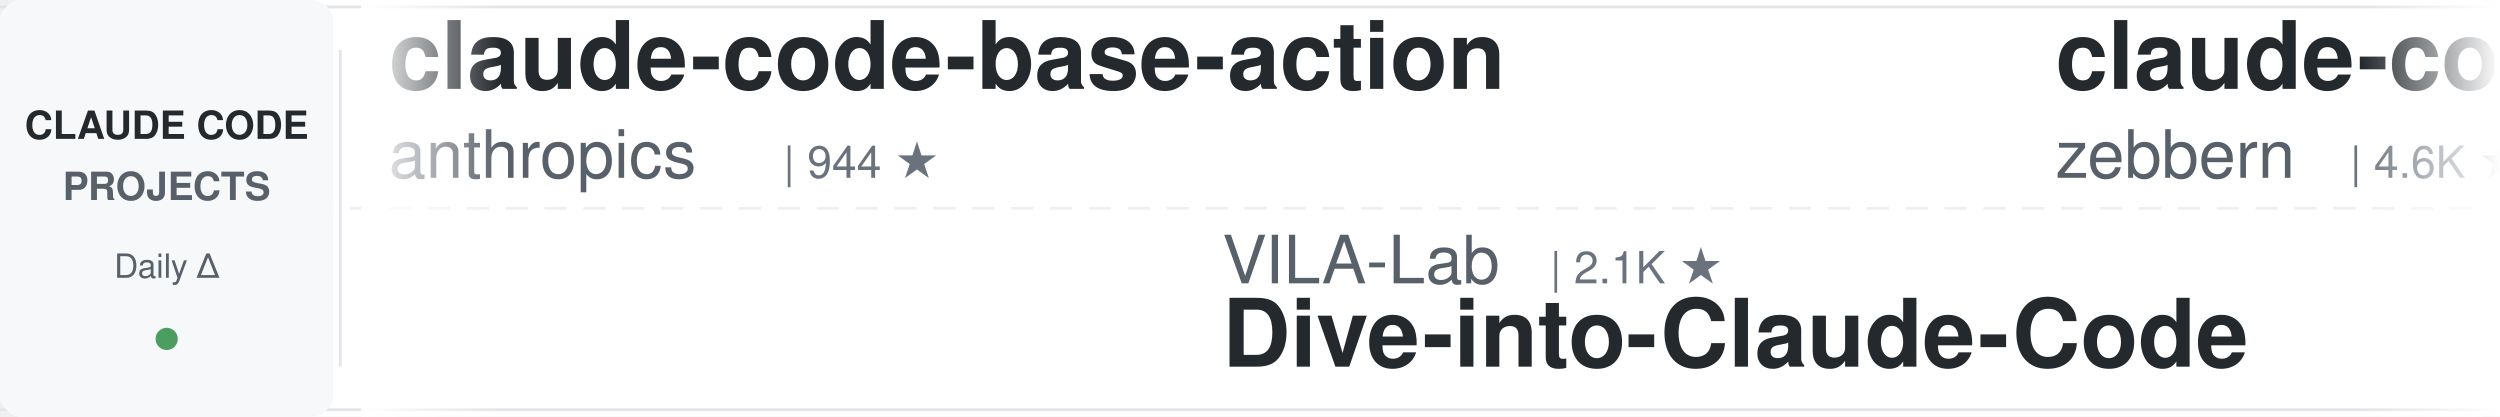
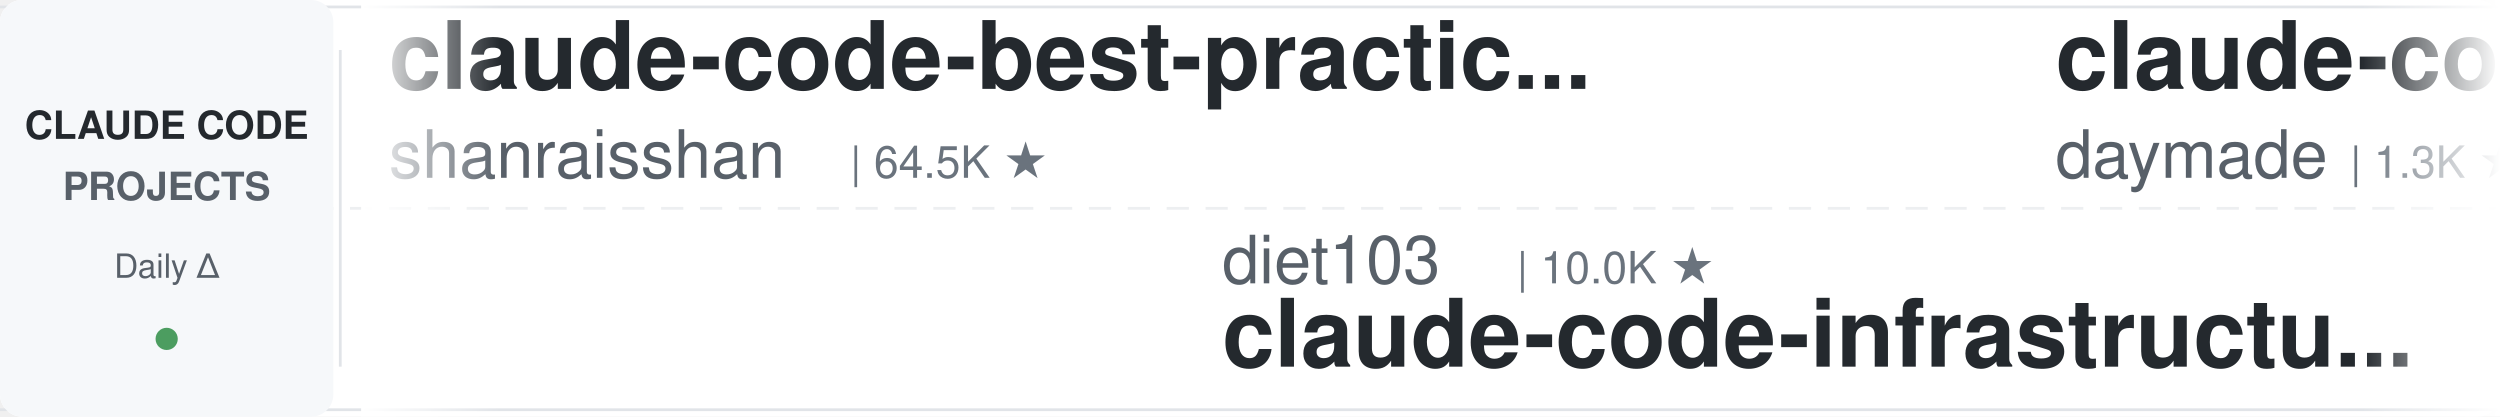
<svg xmlns="http://www.w3.org/2000/svg" width="900" height="150">
  <defs>
    <linearGradient id="leftFade" x1="0%" y1="0%" x2="100%" y2="0%">
      <stop offset="0%" style="stop-color:#ffffff;stop-opacity:1" />
      <stop offset="100%" style="stop-color:#ffffff;stop-opacity:0" />
    </linearGradient>
    <linearGradient id="rightFade" x1="0%" y1="0%" x2="100%" y2="0%">
      <stop offset="0%" style="stop-color:#ffffff;stop-opacity:0" />
      <stop offset="100%" style="stop-color:#ffffff;stop-opacity:1" />
    </linearGradient>
  </defs>
  <rect width="900" height="150" fill="#ffffff" rx="8" />
  <rect x="0" y="2" width="900" height="1" fill="#e1e4e8" />
  <rect x="0" y="147" width="900" height="1" fill="#e1e4e8" />
  <line x1="0" y1="75" x2="900" y2="75" stroke="#e1e4e8" stroke-width="1" stroke-dasharray="8 6" opacity="0.6" />
  <rect x="0" y="0" width="120" height="150" fill="#f6f8fa" rx="8" />
  <text x="60" y="50" font-family="-apple-system, BlinkMacSystemFont, 'Segoe UI', Helvetica, Arial, sans-serif" font-size="14" font-weight="600" fill="#24292e" text-anchor="middle">CLAUDE CODE</text>
  <text x="60" y="72" font-family="-apple-system, BlinkMacSystemFont, 'Segoe UI', Helvetica, Arial, sans-serif" font-size="14" font-weight="600" fill="#586069" text-anchor="middle">PROJECTS</text>
  <text x="60" y="100" font-family="-apple-system, BlinkMacSystemFont, 'Segoe UI', Helvetica, Arial, sans-serif" font-size="12" font-weight="500" fill="#586069" text-anchor="middle">Daily Δ</text>
  <circle cx="60" cy="122" r="4" fill="#22863a" opacity="0.8" />
  <rect x="122" y="18" width="1" height="114" fill="#e1e4e8" />
  <clipPath id="tickerClip">
    <rect x="130" y="0" width="770" height="150" />
  </clipPath>
  <g clip-path="url(#tickerClip)">
    <g id="tickerItems">
      <animateTransform attributeName="transform" attributeType="XML" type="translate" from="0 0" to="-3000 0" dur="54s" repeatCount="indefinite" />
      <g transform="translate(0, 0)">
-         <text x="140" y="32" font-family="-apple-system, BlinkMacSystemFont, 'Segoe UI', Helvetica, Arial, sans-serif" font-size="34" font-weight="600" fill="#24292e">claude-code-base-action</text>
-         <text x="140" y="64" font-family="-apple-system, BlinkMacSystemFont, 'Segoe UI', Helvetica, Arial, sans-serif" font-size="24" font-weight="400" fill="#586069">anthropics</text>
-         <text x="282" y="64" font-family="-apple-system, BlinkMacSystemFont, 'Segoe UI', Helvetica, Arial, sans-serif" font-size="16" font-weight="500" fill="#6a737d">| 944 ★</text>
+         <text x="140" y="32" font-family="-apple-system, BlinkMacSystemFont, 'Segoe UI', Helvetica, Arial, sans-serif" font-size="34" font-weight="600" fill="#24292e">claude-code-best-practic...</text>
+         <text x="140" y="64" font-family="-apple-system, BlinkMacSystemFont, 'Segoe UI', Helvetica, Arial, sans-serif" font-size="24" font-weight="400" fill="#586069">shanraisshan</text>
+         <text x="306" y="64" font-family="-apple-system, BlinkMacSystemFont, 'Segoe UI', Helvetica, Arial, sans-serif" font-size="16" font-weight="500" fill="#6a737d">| 64.5K ★</text>
      </g>
      <g transform="translate(300, 0)">
-         <text x="140" y="102" font-family="-apple-system, BlinkMacSystemFont, 'Segoe UI', Helvetica, Arial, sans-serif" font-size="24" font-weight="400" fill="#586069">VILA-Lab</text>
-         <text x="258" y="102" font-family="-apple-system, BlinkMacSystemFont, 'Segoe UI', Helvetica, Arial, sans-serif" font-size="16" font-weight="500" fill="#6a737d">| 2.1K ★</text>
-         <text x="140" y="132" font-family="-apple-system, BlinkMacSystemFont, 'Segoe UI', Helvetica, Arial, sans-serif" font-size="34" font-weight="600" fill="#24292e">Dive-into-Claude-Code</text>
+         <text x="140" y="102" font-family="-apple-system, BlinkMacSystemFont, 'Segoe UI', Helvetica, Arial, sans-serif" font-size="24" font-weight="400" fill="#586069">diet103</text>
+         <text x="246" y="102" font-family="-apple-system, BlinkMacSystemFont, 'Segoe UI', Helvetica, Arial, sans-serif" font-size="16" font-weight="500" fill="#6a737d">| 10.0K ★</text>
+         <text x="140" y="132" font-family="-apple-system, BlinkMacSystemFont, 'Segoe UI', Helvetica, Arial, sans-serif" font-size="34" font-weight="600" fill="#24292e">claude-code-infrastructu...</text>
      </g>
      <g transform="translate(600, 0)">
-         <text x="140" y="32" font-family="-apple-system, BlinkMacSystemFont, 'Segoe UI', Helvetica, Arial, sans-serif" font-size="34" font-weight="600" fill="#24292e">claude-code-guide</text>
-         <text x="140" y="64" font-family="-apple-system, BlinkMacSystemFont, 'Segoe UI', Helvetica, Arial, sans-serif" font-size="24" font-weight="400" fill="#586069">zebbern</text>
-         <text x="246" y="64" font-family="-apple-system, BlinkMacSystemFont, 'Segoe UI', Helvetica, Arial, sans-serif" font-size="16" font-weight="500" fill="#6a737d">| 4.6K ★</text>
+         <text x="140" y="32" font-family="-apple-system, BlinkMacSystemFont, 'Segoe UI', Helvetica, Arial, sans-serif" font-size="34" font-weight="600" fill="#24292e">claude-code-skills</text>
+         <text x="140" y="64" font-family="-apple-system, BlinkMacSystemFont, 'Segoe UI', Helvetica, Arial, sans-serif" font-size="24" font-weight="400" fill="#586069">daymade</text>
+         <text x="246" y="64" font-family="-apple-system, BlinkMacSystemFont, 'Segoe UI', Helvetica, Arial, sans-serif" font-size="16" font-weight="500" fill="#6a737d">| 1.3K ★</text>
      </g>
      <g transform="translate(900, 0)">
-         <text x="140" y="102" font-family="-apple-system, BlinkMacSystemFont, 'Segoe UI', Helvetica, Arial, sans-serif" font-size="24" font-weight="400" fill="#586069">Yuyz0112</text>
-         <text x="258" y="102" font-family="-apple-system, BlinkMacSystemFont, 'Segoe UI', Helvetica, Arial, sans-serif" font-size="16" font-weight="500" fill="#6a737d">| 2.4K ★</text>
-         <text x="140" y="132" font-family="-apple-system, BlinkMacSystemFont, 'Segoe UI', Helvetica, Arial, sans-serif" font-size="34" font-weight="600" fill="#24292e">claude-code-reverse</text>
+         <text x="140" y="102" font-family="-apple-system, BlinkMacSystemFont, 'Segoe UI', Helvetica, Arial, sans-serif" font-size="24" font-weight="400" fill="#586069">repowise-dev</text>
+         <text x="306" y="102" font-family="-apple-system, BlinkMacSystemFont, 'Segoe UI', Helvetica, Arial, sans-serif" font-size="16" font-weight="500" fill="#6a737d">| 1.2K ★</text>
+         <text x="140" y="132" font-family="-apple-system, BlinkMacSystemFont, 'Segoe UI', Helvetica, Arial, sans-serif" font-size="34" font-weight="600" fill="#24292e">claude-code-prompts</text>
      </g>
      <g transform="translate(1200, 0)">
-         <text x="140" y="32" font-family="-apple-system, BlinkMacSystemFont, 'Segoe UI', Helvetica, Arial, sans-serif" font-size="34" font-weight="600" fill="#24292e">claude-code-telegram</text>
-         <text x="140" y="64" font-family="-apple-system, BlinkMacSystemFont, 'Segoe UI', Helvetica, Arial, sans-serif" font-size="24" font-weight="400" fill="#586069">RichardAtCT</text>
-         <text x="294" y="64" font-family="-apple-system, BlinkMacSystemFont, 'Segoe UI', Helvetica, Arial, sans-serif" font-size="16" font-weight="500" fill="#6a737d">| 2.8K ★</text>
-       </g>
-       <g transform="translate(1500, 0)">
-         <text x="140" y="102" font-family="-apple-system, BlinkMacSystemFont, 'Segoe UI', Helvetica, Arial, sans-serif" font-size="24" font-weight="400" fill="#586069">alejandrobalderas</text>
-         <text x="366" y="102" font-family="-apple-system, BlinkMacSystemFont, 'Segoe UI', Helvetica, Arial, sans-serif" font-size="16" font-weight="500" fill="#6a737d">| 2.8K ★</text>
-         <text x="140" y="132" font-family="-apple-system, BlinkMacSystemFont, 'Segoe UI', Helvetica, Arial, sans-serif" font-size="34" font-weight="600" fill="#24292e">claude-code-from-source</text>
-       </g>
-       <g transform="translate(1800, 0)">
        <text x="140" y="32" font-family="-apple-system, BlinkMacSystemFont, 'Segoe UI', Helvetica, Arial, sans-serif" font-size="34" font-weight="600" fill="#24292e">oh-my-claudecode</text>
        <text x="140" y="64" font-family="-apple-system, BlinkMacSystemFont, 'Segoe UI', Helvetica, Arial, sans-serif" font-size="24" font-weight="400" fill="#586069">Yeachan-Heo</text>
        <text x="294" y="64" font-family="-apple-system, BlinkMacSystemFont, 'Segoe UI', Helvetica, Arial, sans-serif" font-size="16" font-weight="500" fill="#6a737d">| 38.5K ★</text>
      </g>
+       <g transform="translate(1500, 0)">
+         <text x="140" y="102" font-family="-apple-system, BlinkMacSystemFont, 'Segoe UI', Helvetica, Arial, sans-serif" font-size="24" font-weight="400" fill="#586069">shareAI-lab</text>
+         <text x="294" y="102" font-family="-apple-system, BlinkMacSystemFont, 'Segoe UI', Helvetica, Arial, sans-serif" font-size="16" font-weight="500" fill="#6a737d">| 74.1K ★</text>
+         <text x="140" y="132" font-family="-apple-system, BlinkMacSystemFont, 'Segoe UI', Helvetica, Arial, sans-serif" font-size="34" font-weight="600" fill="#24292e">learn-claude-code</text>
+       </g>
+       <g transform="translate(1800, 0)">
+         <text x="140" y="32" font-family="-apple-system, BlinkMacSystemFont, 'Segoe UI', Helvetica, Arial, sans-serif" font-size="34" font-weight="600" fill="#24292e">claude-code-cheat-sheet</text>
+         <text x="140" y="64" font-family="-apple-system, BlinkMacSystemFont, 'Segoe UI', Helvetica, Arial, sans-serif" font-size="24" font-weight="400" fill="#586069">Njengah</text>
+         <text x="246" y="64" font-family="-apple-system, BlinkMacSystemFont, 'Segoe UI', Helvetica, Arial, sans-serif" font-size="16" font-weight="500" fill="#6a737d">| 1.9K ★</text>
+       </g>
      <g transform="translate(2100, 0)">
-         <text x="140" y="102" font-family="-apple-system, BlinkMacSystemFont, 'Segoe UI', Helvetica, Arial, sans-serif" font-size="24" font-weight="400" fill="#586069">pedrohcgs</text>
-         <text x="270" y="102" font-family="-apple-system, BlinkMacSystemFont, 'Segoe UI', Helvetica, Arial, sans-serif" font-size="16" font-weight="500" fill="#6a737d">| 1.5K ★</text>
-         <text x="140" y="132" font-family="-apple-system, BlinkMacSystemFont, 'Segoe UI', Helvetica, Arial, sans-serif" font-size="34" font-weight="600" fill="#24292e">claude-code-my-workflow</text>
+         <text x="140" y="102" font-family="-apple-system, BlinkMacSystemFont, 'Segoe UI', Helvetica, Arial, sans-serif" font-size="24" font-weight="400" fill="#586069">OneRedOak</text>
+         <text x="270" y="102" font-family="-apple-system, BlinkMacSystemFont, 'Segoe UI', Helvetica, Arial, sans-serif" font-size="16" font-weight="500" fill="#6a737d">| 3.9K ★</text>
+         <text x="140" y="132" font-family="-apple-system, BlinkMacSystemFont, 'Segoe UI', Helvetica, Arial, sans-serif" font-size="34" font-weight="600" fill="#24292e">claude-code-workflows</text>
      </g>
      <g transform="translate(2400, 0)">
-         <text x="140" y="32" font-family="-apple-system, BlinkMacSystemFont, 'Segoe UI', Helvetica, Arial, sans-serif" font-size="34" font-weight="600" fill="#24292e">claude-coder</text>
-         <text x="140" y="64" font-family="-apple-system, BlinkMacSystemFont, 'Segoe UI', Helvetica, Arial, sans-serif" font-size="24" font-weight="400" fill="#586069">kodu-ai</text>
-         <text x="246" y="64" font-family="-apple-system, BlinkMacSystemFont, 'Segoe UI', Helvetica, Arial, sans-serif" font-size="16" font-weight="500" fill="#6a737d">| 5.2K ★</text>
+         <text x="140" y="32" font-family="-apple-system, BlinkMacSystemFont, 'Segoe UI', Helvetica, Arial, sans-serif" font-size="34" font-weight="600" fill="#24292e">Auto-claude-code-researc...</text>
+         <text x="140" y="64" font-family="-apple-system, BlinkMacSystemFont, 'Segoe UI', Helvetica, Arial, sans-serif" font-size="24" font-weight="400" fill="#586069">wanshuiyin</text>
+         <text x="282" y="64" font-family="-apple-system, BlinkMacSystemFont, 'Segoe UI', Helvetica, Arial, sans-serif" font-size="16" font-weight="500" fill="#6a737d">| 14.6K ★</text>
      </g>
      <g transform="translate(2700, 0)">
-         <text x="140" y="102" font-family="-apple-system, BlinkMacSystemFont, 'Segoe UI', Helvetica, Arial, sans-serif" font-size="24" font-weight="400" fill="#586069">Cranot</text>
-         <text x="234" y="102" font-family="-apple-system, BlinkMacSystemFont, 'Segoe UI', Helvetica, Arial, sans-serif" font-size="16" font-weight="500" fill="#6a737d">| 2.9K ★</text>
-         <text x="140" y="132" font-family="-apple-system, BlinkMacSystemFont, 'Segoe UI', Helvetica, Arial, sans-serif" font-size="34" font-weight="600" fill="#24292e">claude-code-guide</text>
+         <text x="140" y="102" font-family="-apple-system, BlinkMacSystemFont, 'Segoe UI', Helvetica, Arial, sans-serif" font-size="24" font-weight="400" fill="#586069">multica-ai</text>
+         <text x="282" y="102" font-family="-apple-system, BlinkMacSystemFont, 'Segoe UI', Helvetica, Arial, sans-serif" font-size="16" font-weight="500" fill="#6a737d">| 202.2K ★</text>
+         <text x="140" y="132" font-family="-apple-system, BlinkMacSystemFont, 'Segoe UI', Helvetica, Arial, sans-serif" font-size="34" font-weight="600" fill="#24292e">andrej-karpathy-skills</text>
      </g>
      <g transform="translate(3000, 0)">
-         <text x="140" y="32" font-family="-apple-system, BlinkMacSystemFont, 'Segoe UI', Helvetica, Arial, sans-serif" font-size="34" font-weight="600" fill="#24292e">claude-code-base-action</text>
-         <text x="140" y="64" font-family="-apple-system, BlinkMacSystemFont, 'Segoe UI', Helvetica, Arial, sans-serif" font-size="24" font-weight="400" fill="#586069">anthropics</text>
-         <text x="282" y="64" font-family="-apple-system, BlinkMacSystemFont, 'Segoe UI', Helvetica, Arial, sans-serif" font-size="16" font-weight="500" fill="#6a737d">| 944 ★</text>
+         <text x="140" y="32" font-family="-apple-system, BlinkMacSystemFont, 'Segoe UI', Helvetica, Arial, sans-serif" font-size="34" font-weight="600" fill="#24292e">claude-code-best-practic...</text>
+         <text x="140" y="64" font-family="-apple-system, BlinkMacSystemFont, 'Segoe UI', Helvetica, Arial, sans-serif" font-size="24" font-weight="400" fill="#586069">shanraisshan</text>
+         <text x="306" y="64" font-family="-apple-system, BlinkMacSystemFont, 'Segoe UI', Helvetica, Arial, sans-serif" font-size="16" font-weight="500" fill="#6a737d">| 64.5K ★</text>
      </g>
      <g transform="translate(3300, 0)">
-         <text x="140" y="102" font-family="-apple-system, BlinkMacSystemFont, 'Segoe UI', Helvetica, Arial, sans-serif" font-size="24" font-weight="400" fill="#586069">VILA-Lab</text>
-         <text x="258" y="102" font-family="-apple-system, BlinkMacSystemFont, 'Segoe UI', Helvetica, Arial, sans-serif" font-size="16" font-weight="500" fill="#6a737d">| 2.1K ★</text>
-         <text x="140" y="132" font-family="-apple-system, BlinkMacSystemFont, 'Segoe UI', Helvetica, Arial, sans-serif" font-size="34" font-weight="600" fill="#24292e">Dive-into-Claude-Code</text>
+         <text x="140" y="102" font-family="-apple-system, BlinkMacSystemFont, 'Segoe UI', Helvetica, Arial, sans-serif" font-size="24" font-weight="400" fill="#586069">diet103</text>
+         <text x="246" y="102" font-family="-apple-system, BlinkMacSystemFont, 'Segoe UI', Helvetica, Arial, sans-serif" font-size="16" font-weight="500" fill="#6a737d">| 10.0K ★</text>
+         <text x="140" y="132" font-family="-apple-system, BlinkMacSystemFont, 'Segoe UI', Helvetica, Arial, sans-serif" font-size="34" font-weight="600" fill="#24292e">claude-code-infrastructu...</text>
      </g>
      <g transform="translate(3600, 0)">
-         <text x="140" y="32" font-family="-apple-system, BlinkMacSystemFont, 'Segoe UI', Helvetica, Arial, sans-serif" font-size="34" font-weight="600" fill="#24292e">claude-code-guide</text>
-         <text x="140" y="64" font-family="-apple-system, BlinkMacSystemFont, 'Segoe UI', Helvetica, Arial, sans-serif" font-size="24" font-weight="400" fill="#586069">zebbern</text>
-         <text x="246" y="64" font-family="-apple-system, BlinkMacSystemFont, 'Segoe UI', Helvetica, Arial, sans-serif" font-size="16" font-weight="500" fill="#6a737d">| 4.6K ★</text>
+         <text x="140" y="32" font-family="-apple-system, BlinkMacSystemFont, 'Segoe UI', Helvetica, Arial, sans-serif" font-size="34" font-weight="600" fill="#24292e">claude-code-skills</text>
+         <text x="140" y="64" font-family="-apple-system, BlinkMacSystemFont, 'Segoe UI', Helvetica, Arial, sans-serif" font-size="24" font-weight="400" fill="#586069">daymade</text>
+         <text x="246" y="64" font-family="-apple-system, BlinkMacSystemFont, 'Segoe UI', Helvetica, Arial, sans-serif" font-size="16" font-weight="500" fill="#6a737d">| 1.3K ★</text>
      </g>
      <g transform="translate(3900, 0)">
-         <text x="140" y="102" font-family="-apple-system, BlinkMacSystemFont, 'Segoe UI', Helvetica, Arial, sans-serif" font-size="24" font-weight="400" fill="#586069">Yuyz0112</text>
-         <text x="258" y="102" font-family="-apple-system, BlinkMacSystemFont, 'Segoe UI', Helvetica, Arial, sans-serif" font-size="16" font-weight="500" fill="#6a737d">| 2.4K ★</text>
-         <text x="140" y="132" font-family="-apple-system, BlinkMacSystemFont, 'Segoe UI', Helvetica, Arial, sans-serif" font-size="34" font-weight="600" fill="#24292e">claude-code-reverse</text>
+         <text x="140" y="102" font-family="-apple-system, BlinkMacSystemFont, 'Segoe UI', Helvetica, Arial, sans-serif" font-size="24" font-weight="400" fill="#586069">repowise-dev</text>
+         <text x="306" y="102" font-family="-apple-system, BlinkMacSystemFont, 'Segoe UI', Helvetica, Arial, sans-serif" font-size="16" font-weight="500" fill="#6a737d">| 1.2K ★</text>
+         <text x="140" y="132" font-family="-apple-system, BlinkMacSystemFont, 'Segoe UI', Helvetica, Arial, sans-serif" font-size="34" font-weight="600" fill="#24292e">claude-code-prompts</text>
      </g>
    </g>
  </g>
  <rect x="130" y="0" width="50" height="150" fill="url(#leftFade)" />
  <rect x="850" y="0" width="50" height="150" fill="url(#rightFade)" />
</svg>
